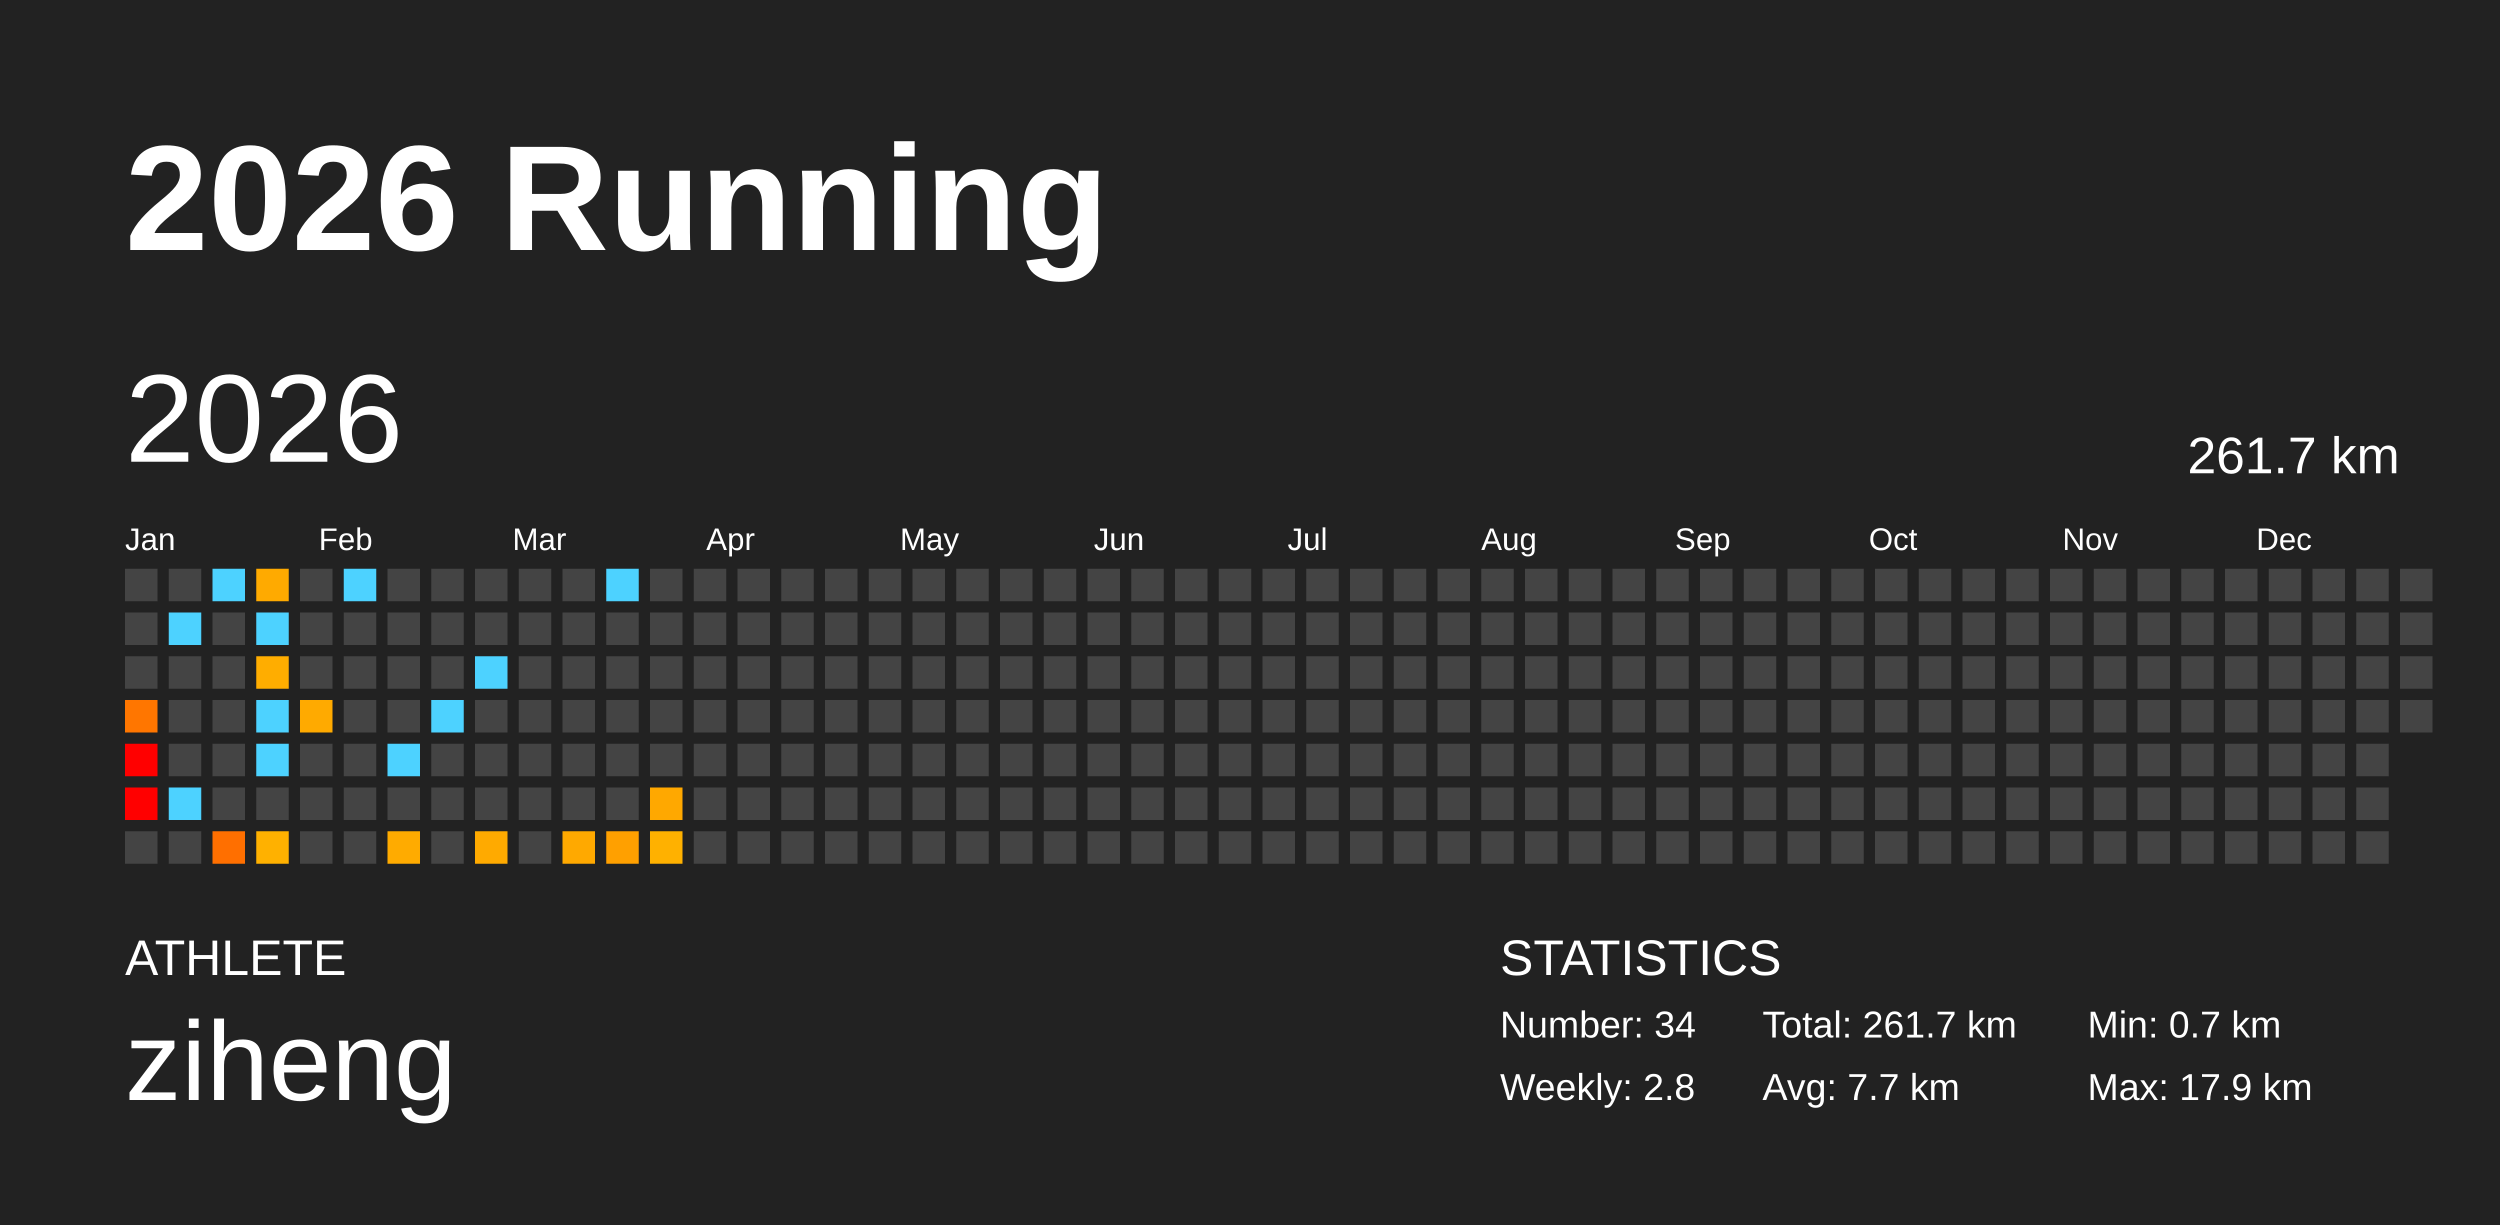
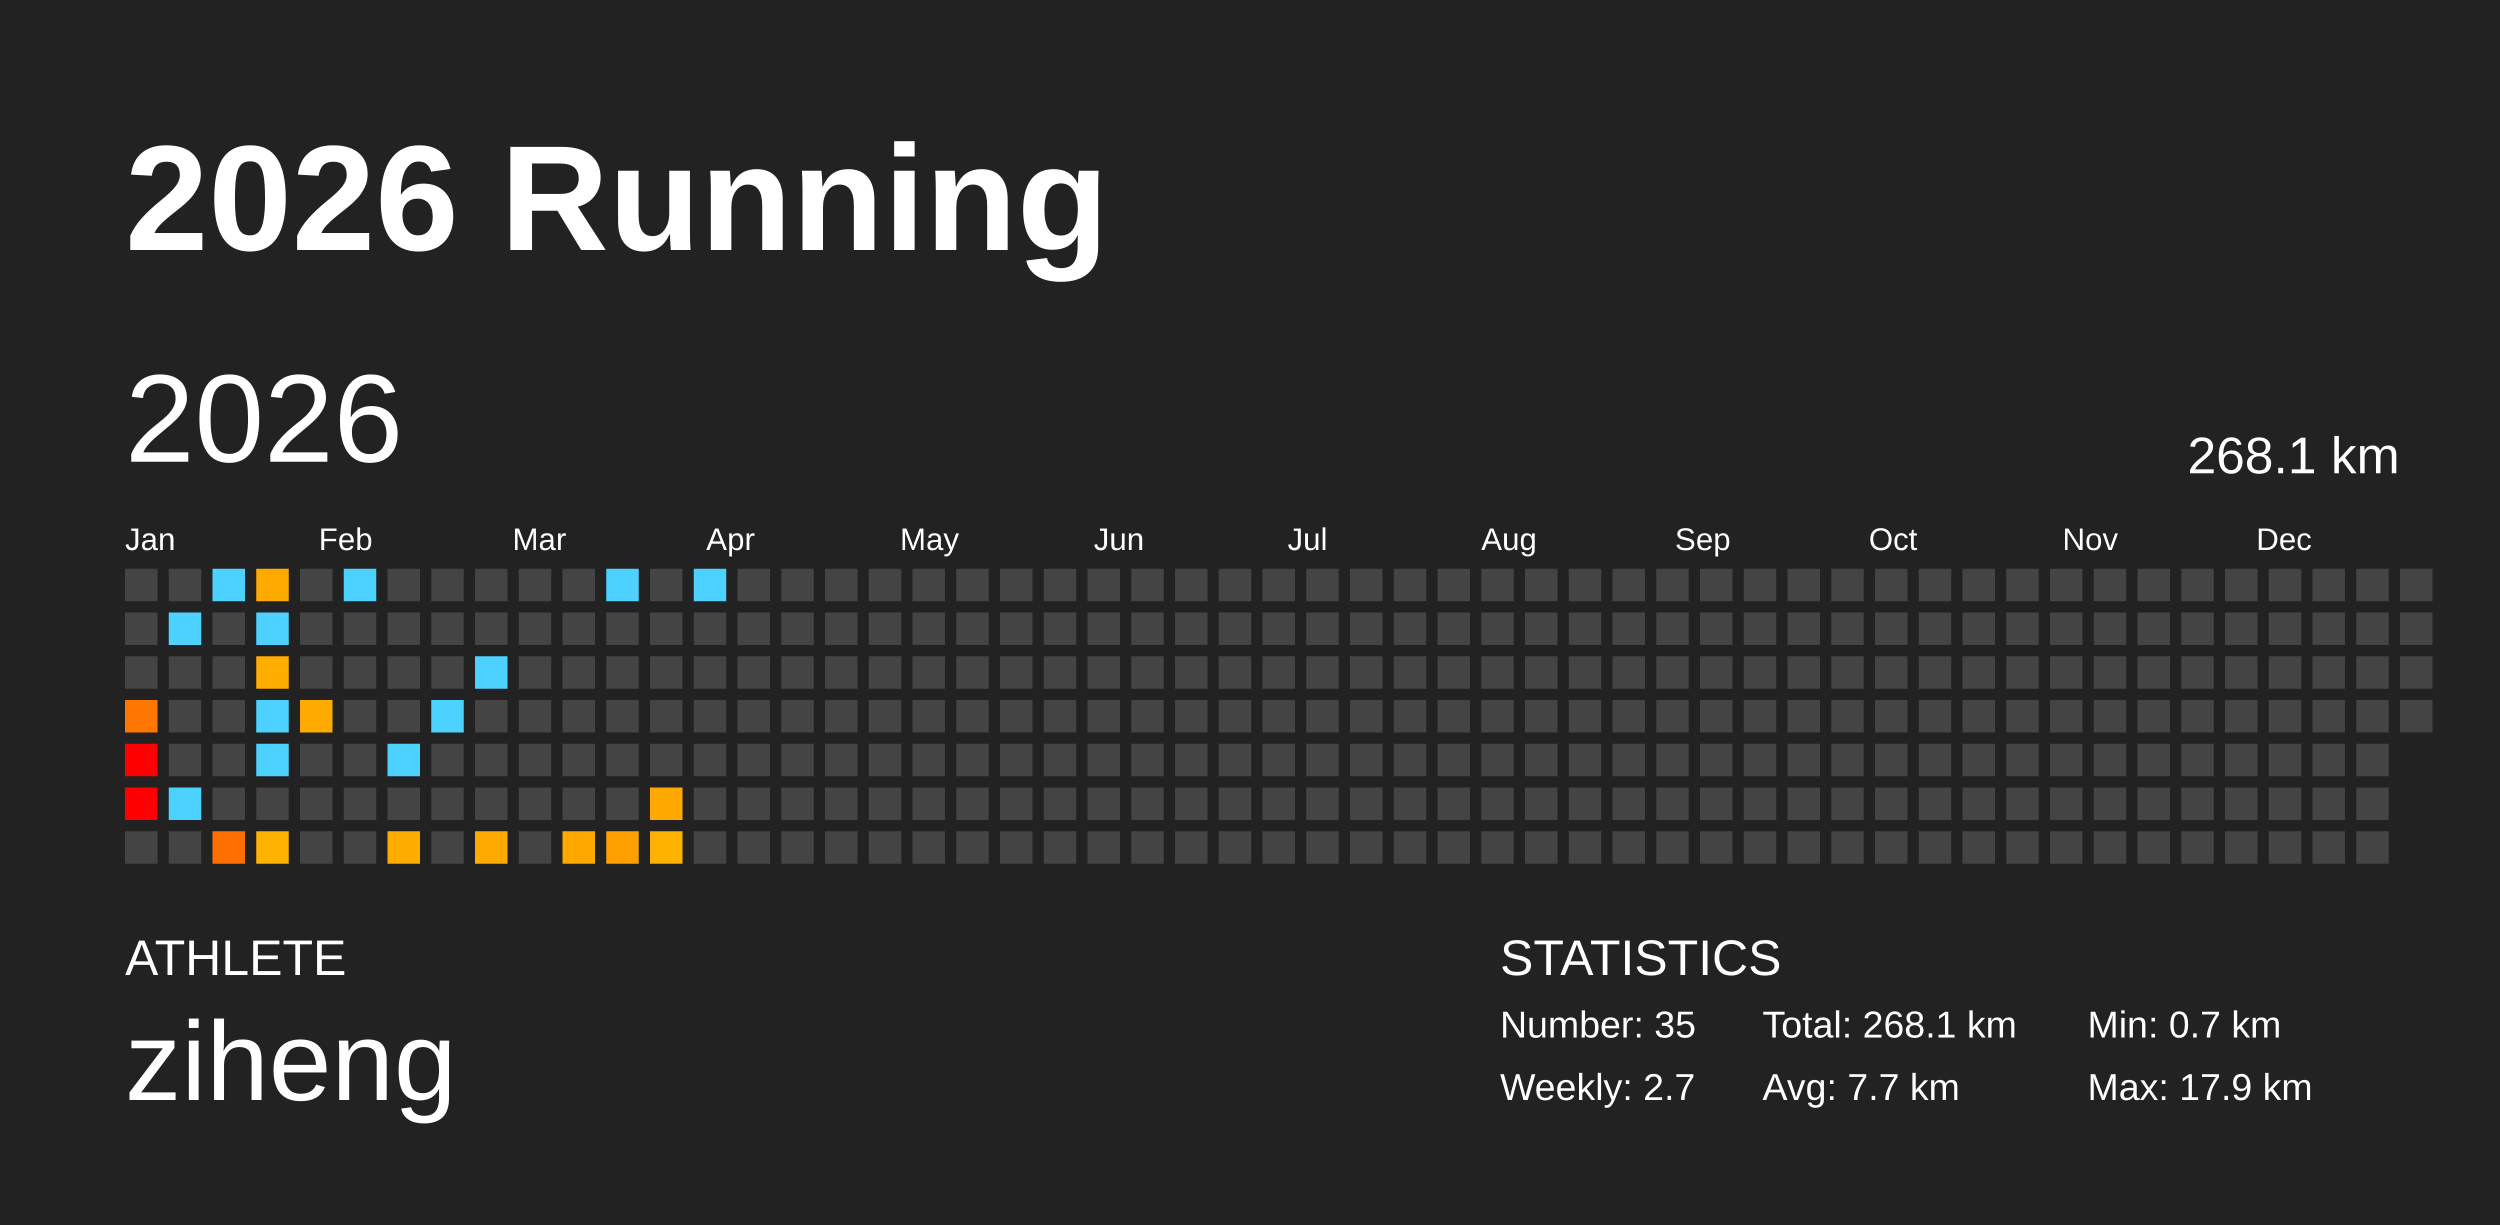
<svg xmlns="http://www.w3.org/2000/svg" baseProfile="full" height="98mm" version="1.1" viewBox="0,0,200,98" width="200mm">
  <defs />
  <rect fill="#222222" height="98" width="200" x="0" y="0" />
  <text fill="#FFFFFF" style="font-size:12px; font-family:Arial; font-weight:bold;" x="10" y="20">2026 Running</text>
  <text fill="#FFFFFF" style="font-size:4px; font-family:Arial" x="10" y="78">ATHLETE</text>
  <text fill="#FFFFFF" style="font-size:9px; font-family:Arial" x="10" y="88">ziheng</text>
  <text fill="#FFFFFF" style="font-size:4px; font-family:Arial" x="120" y="78">STATISTICS</text>
-   <text fill="#FFFFFF" style="font-size:3px; font-family:Arial" x="120" y="83">Number: 34</text>
-   <text fill="#FFFFFF" style="font-size:3px; font-family:Arial" x="120" y="88">Weekly: 2.8</text>
-   <text fill="#FFFFFF" style="font-size:3px; font-family:Arial" x="141" y="83">Total: 261.7 km</text>
+   <text fill="#FFFFFF" style="font-size:3px; font-family:Arial" x="120" y="83">Number: 35</text>
+   <text fill="#FFFFFF" style="font-size:3px; font-family:Arial" x="120" y="88">Weekly: 2.7</text>
+   <text fill="#FFFFFF" style="font-size:3px; font-family:Arial" x="141" y="83">Total: 268.1 km</text>
  <text fill="#FFFFFF" style="font-size:3px; font-family:Arial" x="141" y="88">Avg: 7.7 km</text>
  <text fill="#FFFFFF" style="font-size:3px; font-family:Arial" x="167" y="83">Min: 0.7 km</text>
  <text fill="#FFFFFF" style="font-size:3px; font-family:Arial" x="167" y="88">Max: 17.9 km</text>
  <text dominant-baseline="hanging" fill="#FFFFFF" style="font-size:10.0px; font-family:Arial;" x="10" y="30">2026</text>
-   <text dominant-baseline="hanging" fill="#FFFFFF" style="font-size:4.125px; font-family:Arial;" x="175" y="35">261.7 km</text>
+   <text dominant-baseline="hanging" fill="#FFFFFF" style="font-size:4.125px; font-family:Arial;" x="175" y="35">268.1 km</text>
  <text fill="#FFFFFF" style="font-size:2.5px; font-family:Arial" x="10.0" y="44">Jan</text>
  <text fill="#FFFFFF" style="font-size:2.5px; font-family:Arial" x="25.5" y="44">Feb</text>
  <text fill="#FFFFFF" style="font-size:2.5px; font-family:Arial" x="41.0" y="44">Mar</text>
  <text fill="#FFFFFF" style="font-size:2.5px; font-family:Arial" x="56.5" y="44">Apr</text>
  <text fill="#FFFFFF" style="font-size:2.5px; font-family:Arial" x="72.0" y="44">May</text>
  <text fill="#FFFFFF" style="font-size:2.5px; font-family:Arial" x="87.5" y="44">Jun</text>
  <text fill="#FFFFFF" style="font-size:2.5px; font-family:Arial" x="103.0" y="44">Jul</text>
  <text fill="#FFFFFF" style="font-size:2.5px; font-family:Arial" x="118.5" y="44">Aug</text>
  <text fill="#FFFFFF" style="font-size:2.5px; font-family:Arial" x="134.0" y="44">Sep</text>
  <text fill="#FFFFFF" style="font-size:2.5px; font-family:Arial" x="149.5" y="44">Oct</text>
  <text fill="#FFFFFF" style="font-size:2.5px; font-family:Arial" x="165.0" y="44">Nov</text>
  <text fill="#FFFFFF" style="font-size:2.5px; font-family:Arial" x="180.5" y="44">Dec</text>
  <rect fill="#444444" height="2.6" width="2.6" x="10.0" y="45.5" />
  <rect fill="#444444" height="2.6" width="2.6" x="10.0" y="49.0" />
  <rect fill="#444444" height="2.6" width="2.6" x="10.0" y="52.5" />
  <rect fill="#ff7600" height="2.6" width="2.6" x="10.0" y="56.0" />
  <rect fill="red" height="2.6" width="2.6" x="10.0" y="59.5" />
  <rect fill="red" height="2.6" width="2.6" x="10.0" y="63.0" />
  <rect fill="#444444" height="2.6" width="2.6" x="10.0" y="66.5" />
  <rect fill="#444444" height="2.6" width="2.6" x="13.5" y="45.5" />
  <rect fill="#4dd2ff" height="2.6" width="2.6" x="13.5" y="49.0" />
  <rect fill="#444444" height="2.6" width="2.6" x="13.5" y="52.5" />
  <rect fill="#444444" height="2.6" width="2.6" x="13.5" y="56.0" />
  <rect fill="#444444" height="2.6" width="2.6" x="13.5" y="59.5" />
  <rect fill="#4dd2ff" height="2.6" width="2.6" x="13.5" y="63.0" />
  <rect fill="#444444" height="2.6" width="2.6" x="13.5" y="66.5" />
  <rect fill="#4dd2ff" height="2.6" width="2.6" x="17.0" y="45.5" />
  <rect fill="#444444" height="2.6" width="2.6" x="17.0" y="49.0" />
  <rect fill="#444444" height="2.6" width="2.6" x="17.0" y="52.5" />
  <rect fill="#444444" height="2.6" width="2.6" x="17.0" y="56.0" />
  <rect fill="#444444" height="2.6" width="2.6" x="17.0" y="59.5" />
  <rect fill="#444444" height="2.6" width="2.6" x="17.0" y="63.0" />
  <rect fill="#ff6f00" height="2.6" width="2.6" x="17.0" y="66.5" />
  <rect fill="#ffaa00" height="2.6" width="2.6" x="20.5" y="45.5" />
  <rect fill="#4dd2ff" height="2.6" width="2.6" x="20.5" y="49.0" />
  <rect fill="#ffad00" height="2.6" width="2.6" x="20.5" y="52.5" />
  <rect fill="#4dd2ff" height="2.6" width="2.6" x="20.5" y="56.0" />
  <rect fill="#4dd2ff" height="2.6" width="2.6" x="20.5" y="59.5" />
  <rect fill="#444444" height="2.6" width="2.6" x="20.5" y="63.0" />
  <rect fill="#ffb100" height="2.6" width="2.6" x="20.5" y="66.5" />
  <rect fill="#444444" height="2.6" width="2.6" x="24.0" y="45.5" />
  <rect fill="#444444" height="2.6" width="2.6" x="24.0" y="49.0" />
  <rect fill="#444444" height="2.6" width="2.6" x="24.0" y="52.5" />
  <rect fill="#ffaa00" height="2.6" width="2.6" x="24.0" y="56.0" />
  <rect fill="#444444" height="2.6" width="2.6" x="24.0" y="59.5" />
  <rect fill="#444444" height="2.6" width="2.6" x="24.0" y="63.0" />
  <rect fill="#444444" height="2.6" width="2.6" x="24.0" y="66.5" />
  <rect fill="#4dd2ff" height="2.6" width="2.6" x="27.5" y="45.5" />
  <rect fill="#444444" height="2.6" width="2.6" x="27.5" y="49.0" />
  <rect fill="#444444" height="2.6" width="2.6" x="27.5" y="52.5" />
  <rect fill="#444444" height="2.6" width="2.6" x="27.5" y="56.0" />
  <rect fill="#444444" height="2.6" width="2.6" x="27.5" y="59.5" />
  <rect fill="#444444" height="2.6" width="2.6" x="27.5" y="63.0" />
  <rect fill="#444444" height="2.6" width="2.6" x="27.5" y="66.5" />
  <rect fill="#444444" height="2.6" width="2.6" x="31.0" y="45.5" />
  <rect fill="#444444" height="2.6" width="2.6" x="31.0" y="49.0" />
  <rect fill="#444444" height="2.6" width="2.6" x="31.0" y="52.5" />
  <rect fill="#444444" height="2.6" width="2.6" x="31.0" y="56.0" />
  <rect fill="#4dd2ff" height="2.6" width="2.6" x="31.0" y="59.5" />
  <rect fill="#444444" height="2.6" width="2.6" x="31.0" y="63.0" />
  <rect fill="#ffab00" height="2.6" width="2.6" x="31.0" y="66.5" />
  <rect fill="#444444" height="2.6" width="2.6" x="34.5" y="45.5" />
  <rect fill="#444444" height="2.6" width="2.6" x="34.5" y="49.0" />
  <rect fill="#444444" height="2.6" width="2.6" x="34.5" y="52.5" />
  <rect fill="#4dd2ff" height="2.6" width="2.6" x="34.5" y="56.0" />
  <rect fill="#444444" height="2.6" width="2.6" x="34.5" y="59.5" />
  <rect fill="#444444" height="2.6" width="2.6" x="34.5" y="63.0" />
  <rect fill="#444444" height="2.6" width="2.6" x="34.5" y="66.5" />
  <rect fill="#444444" height="2.6" width="2.6" x="38.0" y="45.5" />
  <rect fill="#444444" height="2.6" width="2.6" x="38.0" y="49.0" />
  <rect fill="#4dd2ff" height="2.6" width="2.6" x="38.0" y="52.5" />
  <rect fill="#444444" height="2.6" width="2.6" x="38.0" y="56.0" />
  <rect fill="#444444" height="2.6" width="2.6" x="38.0" y="59.5" />
  <rect fill="#444444" height="2.6" width="2.6" x="38.0" y="63.0" />
  <rect fill="#ffaa00" height="2.6" width="2.6" x="38.0" y="66.5" />
  <rect fill="#444444" height="2.6" width="2.6" x="41.5" y="45.5" />
  <rect fill="#444444" height="2.6" width="2.6" x="41.5" y="49.0" />
  <rect fill="#444444" height="2.6" width="2.6" x="41.5" y="52.5" />
  <rect fill="#444444" height="2.6" width="2.6" x="41.5" y="56.0" />
  <rect fill="#444444" height="2.6" width="2.6" x="41.5" y="59.5" />
  <rect fill="#444444" height="2.6" width="2.6" x="41.5" y="63.0" />
  <rect fill="#444444" height="2.6" width="2.6" x="41.5" y="66.5" />
  <rect fill="#444444" height="2.6" width="2.6" x="45.0" y="45.5" />
  <rect fill="#444444" height="2.6" width="2.6" x="45.0" y="49.0" />
  <rect fill="#444444" height="2.6" width="2.6" x="45.0" y="52.5" />
  <rect fill="#444444" height="2.6" width="2.6" x="45.0" y="56.0" />
  <rect fill="#444444" height="2.6" width="2.6" x="45.0" y="59.5" />
  <rect fill="#444444" height="2.6" width="2.6" x="45.0" y="63.0" />
  <rect fill="#ffa900" height="2.6" width="2.6" x="45.0" y="66.5" />
  <rect fill="#4dd2ff" height="2.6" width="2.6" x="48.5" y="45.5" />
  <rect fill="#444444" height="2.6" width="2.6" x="48.5" y="49.0" />
  <rect fill="#444444" height="2.6" width="2.6" x="48.5" y="52.5" />
  <rect fill="#444444" height="2.6" width="2.6" x="48.5" y="56.0" />
  <rect fill="#444444" height="2.6" width="2.6" x="48.5" y="59.5" />
  <rect fill="#444444" height="2.6" width="2.6" x="48.5" y="63.0" />
  <rect fill="#ffa000" height="2.6" width="2.6" x="48.5" y="66.5" />
  <rect fill="#444444" height="2.6" width="2.6" x="52.0" y="45.5" />
  <rect fill="#444444" height="2.6" width="2.6" x="52.0" y="49.0" />
  <rect fill="#444444" height="2.6" width="2.6" x="52.0" y="52.5" />
  <rect fill="#444444" height="2.6" width="2.6" x="52.0" y="56.0" />
  <rect fill="#444444" height="2.6" width="2.6" x="52.0" y="59.5" />
  <rect fill="#ffa800" height="2.6" width="2.6" x="52.0" y="63.0" />
  <rect fill="#ffb100" height="2.6" width="2.6" x="52.0" y="66.5" />
-   <rect fill="#444444" height="2.6" width="2.6" x="55.5" y="45.5" />
+   <rect fill="#4dd2ff" height="2.6" width="2.6" x="55.5" y="45.5" />
  <rect fill="#444444" height="2.6" width="2.6" x="55.5" y="49.0" />
  <rect fill="#444444" height="2.6" width="2.6" x="55.5" y="52.5" />
  <rect fill="#444444" height="2.6" width="2.6" x="55.5" y="56.0" />
  <rect fill="#444444" height="2.6" width="2.6" x="55.5" y="59.5" />
  <rect fill="#444444" height="2.6" width="2.6" x="55.5" y="63.0" />
  <rect fill="#444444" height="2.6" width="2.6" x="55.5" y="66.5" />
  <rect fill="#444444" height="2.6" width="2.6" x="59.0" y="45.5" />
  <rect fill="#444444" height="2.6" width="2.6" x="59.0" y="49.0" />
  <rect fill="#444444" height="2.6" width="2.6" x="59.0" y="52.5" />
  <rect fill="#444444" height="2.6" width="2.6" x="59.0" y="56.0" />
  <rect fill="#444444" height="2.6" width="2.6" x="59.0" y="59.5" />
  <rect fill="#444444" height="2.6" width="2.6" x="59.0" y="63.0" />
  <rect fill="#444444" height="2.6" width="2.6" x="59.0" y="66.5" />
  <rect fill="#444444" height="2.6" width="2.6" x="62.5" y="45.5" />
  <rect fill="#444444" height="2.6" width="2.6" x="62.5" y="49.0" />
  <rect fill="#444444" height="2.6" width="2.6" x="62.5" y="52.5" />
  <rect fill="#444444" height="2.6" width="2.6" x="62.5" y="56.0" />
  <rect fill="#444444" height="2.6" width="2.6" x="62.5" y="59.5" />
  <rect fill="#444444" height="2.6" width="2.6" x="62.5" y="63.0" />
  <rect fill="#444444" height="2.6" width="2.6" x="62.5" y="66.5" />
  <rect fill="#444444" height="2.6" width="2.6" x="66.0" y="45.5" />
  <rect fill="#444444" height="2.6" width="2.6" x="66.0" y="49.0" />
  <rect fill="#444444" height="2.6" width="2.6" x="66.0" y="52.5" />
  <rect fill="#444444" height="2.6" width="2.6" x="66.0" y="56.0" />
  <rect fill="#444444" height="2.6" width="2.6" x="66.0" y="59.5" />
  <rect fill="#444444" height="2.6" width="2.6" x="66.0" y="63.0" />
  <rect fill="#444444" height="2.6" width="2.6" x="66.0" y="66.5" />
  <rect fill="#444444" height="2.6" width="2.6" x="69.5" y="45.5" />
  <rect fill="#444444" height="2.6" width="2.6" x="69.5" y="49.0" />
  <rect fill="#444444" height="2.6" width="2.6" x="69.5" y="52.5" />
  <rect fill="#444444" height="2.6" width="2.6" x="69.5" y="56.0" />
  <rect fill="#444444" height="2.6" width="2.6" x="69.5" y="59.5" />
  <rect fill="#444444" height="2.6" width="2.6" x="69.5" y="63.0" />
  <rect fill="#444444" height="2.6" width="2.6" x="69.5" y="66.5" />
  <rect fill="#444444" height="2.6" width="2.6" x="73.0" y="45.5" />
  <rect fill="#444444" height="2.6" width="2.6" x="73.0" y="49.0" />
  <rect fill="#444444" height="2.6" width="2.6" x="73.0" y="52.5" />
  <rect fill="#444444" height="2.6" width="2.6" x="73.0" y="56.0" />
  <rect fill="#444444" height="2.6" width="2.6" x="73.0" y="59.5" />
  <rect fill="#444444" height="2.6" width="2.6" x="73.0" y="63.0" />
  <rect fill="#444444" height="2.6" width="2.6" x="73.0" y="66.5" />
  <rect fill="#444444" height="2.6" width="2.6" x="76.5" y="45.5" />
  <rect fill="#444444" height="2.6" width="2.6" x="76.5" y="49.0" />
  <rect fill="#444444" height="2.6" width="2.6" x="76.5" y="52.5" />
  <rect fill="#444444" height="2.6" width="2.6" x="76.5" y="56.0" />
  <rect fill="#444444" height="2.6" width="2.6" x="76.5" y="59.5" />
  <rect fill="#444444" height="2.6" width="2.6" x="76.5" y="63.0" />
  <rect fill="#444444" height="2.6" width="2.6" x="76.5" y="66.5" />
  <rect fill="#444444" height="2.6" width="2.6" x="80.0" y="45.5" />
  <rect fill="#444444" height="2.6" width="2.6" x="80.0" y="49.0" />
  <rect fill="#444444" height="2.6" width="2.6" x="80.0" y="52.5" />
  <rect fill="#444444" height="2.6" width="2.6" x="80.0" y="56.0" />
  <rect fill="#444444" height="2.6" width="2.6" x="80.0" y="59.5" />
  <rect fill="#444444" height="2.6" width="2.6" x="80.0" y="63.0" />
  <rect fill="#444444" height="2.6" width="2.6" x="80.0" y="66.5" />
  <rect fill="#444444" height="2.6" width="2.6" x="83.5" y="45.5" />
  <rect fill="#444444" height="2.6" width="2.6" x="83.5" y="49.0" />
  <rect fill="#444444" height="2.6" width="2.6" x="83.5" y="52.5" />
  <rect fill="#444444" height="2.6" width="2.6" x="83.5" y="56.0" />
  <rect fill="#444444" height="2.6" width="2.6" x="83.5" y="59.5" />
  <rect fill="#444444" height="2.6" width="2.6" x="83.5" y="63.0" />
  <rect fill="#444444" height="2.6" width="2.6" x="83.5" y="66.5" />
  <rect fill="#444444" height="2.6" width="2.6" x="87.0" y="45.5" />
  <rect fill="#444444" height="2.6" width="2.6" x="87.0" y="49.0" />
  <rect fill="#444444" height="2.6" width="2.6" x="87.0" y="52.5" />
  <rect fill="#444444" height="2.6" width="2.6" x="87.0" y="56.0" />
  <rect fill="#444444" height="2.6" width="2.6" x="87.0" y="59.5" />
  <rect fill="#444444" height="2.6" width="2.6" x="87.0" y="63.0" />
  <rect fill="#444444" height="2.6" width="2.6" x="87.0" y="66.5" />
  <rect fill="#444444" height="2.6" width="2.6" x="90.5" y="45.5" />
  <rect fill="#444444" height="2.6" width="2.6" x="90.5" y="49.0" />
  <rect fill="#444444" height="2.6" width="2.6" x="90.5" y="52.5" />
  <rect fill="#444444" height="2.6" width="2.6" x="90.5" y="56.0" />
  <rect fill="#444444" height="2.6" width="2.6" x="90.5" y="59.5" />
  <rect fill="#444444" height="2.6" width="2.6" x="90.5" y="63.0" />
  <rect fill="#444444" height="2.6" width="2.6" x="90.5" y="66.5" />
  <rect fill="#444444" height="2.6" width="2.6" x="94.0" y="45.5" />
  <rect fill="#444444" height="2.6" width="2.6" x="94.0" y="49.0" />
  <rect fill="#444444" height="2.6" width="2.6" x="94.0" y="52.5" />
  <rect fill="#444444" height="2.6" width="2.6" x="94.0" y="56.0" />
  <rect fill="#444444" height="2.6" width="2.6" x="94.0" y="59.5" />
  <rect fill="#444444" height="2.6" width="2.6" x="94.0" y="63.0" />
  <rect fill="#444444" height="2.6" width="2.6" x="94.0" y="66.5" />
  <rect fill="#444444" height="2.6" width="2.6" x="97.5" y="45.5" />
  <rect fill="#444444" height="2.6" width="2.6" x="97.5" y="49.0" />
  <rect fill="#444444" height="2.6" width="2.6" x="97.5" y="52.5" />
  <rect fill="#444444" height="2.6" width="2.6" x="97.5" y="56.0" />
  <rect fill="#444444" height="2.6" width="2.6" x="97.5" y="59.5" />
  <rect fill="#444444" height="2.6" width="2.6" x="97.5" y="63.0" />
  <rect fill="#444444" height="2.6" width="2.6" x="97.5" y="66.5" />
  <rect fill="#444444" height="2.6" width="2.6" x="101.0" y="45.5" />
  <rect fill="#444444" height="2.6" width="2.6" x="101.0" y="49.0" />
  <rect fill="#444444" height="2.6" width="2.6" x="101.0" y="52.5" />
  <rect fill="#444444" height="2.6" width="2.6" x="101.0" y="56.0" />
  <rect fill="#444444" height="2.6" width="2.6" x="101.0" y="59.5" />
  <rect fill="#444444" height="2.6" width="2.6" x="101.0" y="63.0" />
  <rect fill="#444444" height="2.6" width="2.6" x="101.0" y="66.5" />
  <rect fill="#444444" height="2.6" width="2.6" x="104.5" y="45.5" />
  <rect fill="#444444" height="2.6" width="2.6" x="104.5" y="49.0" />
  <rect fill="#444444" height="2.6" width="2.6" x="104.5" y="52.5" />
  <rect fill="#444444" height="2.6" width="2.6" x="104.5" y="56.0" />
  <rect fill="#444444" height="2.6" width="2.6" x="104.5" y="59.5" />
  <rect fill="#444444" height="2.6" width="2.6" x="104.5" y="63.0" />
  <rect fill="#444444" height="2.6" width="2.6" x="104.5" y="66.5" />
  <rect fill="#444444" height="2.6" width="2.6" x="108.0" y="45.5" />
  <rect fill="#444444" height="2.6" width="2.6" x="108.0" y="49.0" />
  <rect fill="#444444" height="2.6" width="2.6" x="108.0" y="52.5" />
  <rect fill="#444444" height="2.6" width="2.6" x="108.0" y="56.0" />
  <rect fill="#444444" height="2.6" width="2.6" x="108.0" y="59.5" />
  <rect fill="#444444" height="2.6" width="2.6" x="108.0" y="63.0" />
  <rect fill="#444444" height="2.6" width="2.6" x="108.0" y="66.5" />
  <rect fill="#444444" height="2.6" width="2.6" x="111.5" y="45.5" />
  <rect fill="#444444" height="2.6" width="2.6" x="111.5" y="49.0" />
  <rect fill="#444444" height="2.6" width="2.6" x="111.5" y="52.5" />
  <rect fill="#444444" height="2.6" width="2.6" x="111.5" y="56.0" />
  <rect fill="#444444" height="2.6" width="2.6" x="111.5" y="59.5" />
  <rect fill="#444444" height="2.6" width="2.6" x="111.5" y="63.0" />
  <rect fill="#444444" height="2.6" width="2.6" x="111.5" y="66.5" />
  <rect fill="#444444" height="2.6" width="2.6" x="115.0" y="45.5" />
  <rect fill="#444444" height="2.6" width="2.6" x="115.0" y="49.0" />
  <rect fill="#444444" height="2.6" width="2.6" x="115.0" y="52.5" />
  <rect fill="#444444" height="2.6" width="2.6" x="115.0" y="56.0" />
  <rect fill="#444444" height="2.6" width="2.6" x="115.0" y="59.5" />
  <rect fill="#444444" height="2.6" width="2.6" x="115.0" y="63.0" />
  <rect fill="#444444" height="2.6" width="2.6" x="115.0" y="66.5" />
  <rect fill="#444444" height="2.6" width="2.6" x="118.5" y="45.5" />
  <rect fill="#444444" height="2.6" width="2.6" x="118.5" y="49.0" />
  <rect fill="#444444" height="2.6" width="2.6" x="118.5" y="52.5" />
  <rect fill="#444444" height="2.6" width="2.6" x="118.5" y="56.0" />
  <rect fill="#444444" height="2.6" width="2.6" x="118.5" y="59.5" />
  <rect fill="#444444" height="2.6" width="2.6" x="118.5" y="63.0" />
  <rect fill="#444444" height="2.6" width="2.6" x="118.5" y="66.5" />
  <rect fill="#444444" height="2.6" width="2.6" x="122.0" y="45.5" />
  <rect fill="#444444" height="2.6" width="2.6" x="122.0" y="49.0" />
  <rect fill="#444444" height="2.6" width="2.6" x="122.0" y="52.5" />
  <rect fill="#444444" height="2.6" width="2.6" x="122.0" y="56.0" />
  <rect fill="#444444" height="2.6" width="2.6" x="122.0" y="59.5" />
  <rect fill="#444444" height="2.6" width="2.6" x="122.0" y="63.0" />
  <rect fill="#444444" height="2.6" width="2.6" x="122.0" y="66.5" />
  <rect fill="#444444" height="2.6" width="2.6" x="125.5" y="45.5" />
  <rect fill="#444444" height="2.6" width="2.6" x="125.5" y="49.0" />
  <rect fill="#444444" height="2.6" width="2.6" x="125.5" y="52.5" />
  <rect fill="#444444" height="2.6" width="2.6" x="125.5" y="56.0" />
  <rect fill="#444444" height="2.6" width="2.6" x="125.5" y="59.5" />
  <rect fill="#444444" height="2.6" width="2.6" x="125.5" y="63.0" />
  <rect fill="#444444" height="2.6" width="2.6" x="125.5" y="66.5" />
  <rect fill="#444444" height="2.6" width="2.6" x="129.0" y="45.5" />
  <rect fill="#444444" height="2.6" width="2.6" x="129.0" y="49.0" />
  <rect fill="#444444" height="2.6" width="2.6" x="129.0" y="52.5" />
  <rect fill="#444444" height="2.6" width="2.6" x="129.0" y="56.0" />
  <rect fill="#444444" height="2.6" width="2.6" x="129.0" y="59.5" />
  <rect fill="#444444" height="2.6" width="2.6" x="129.0" y="63.0" />
  <rect fill="#444444" height="2.6" width="2.6" x="129.0" y="66.5" />
  <rect fill="#444444" height="2.6" width="2.6" x="132.5" y="45.5" />
  <rect fill="#444444" height="2.6" width="2.6" x="132.5" y="49.0" />
  <rect fill="#444444" height="2.6" width="2.6" x="132.5" y="52.5" />
  <rect fill="#444444" height="2.6" width="2.6" x="132.5" y="56.0" />
  <rect fill="#444444" height="2.6" width="2.6" x="132.5" y="59.5" />
  <rect fill="#444444" height="2.6" width="2.6" x="132.5" y="63.0" />
  <rect fill="#444444" height="2.6" width="2.6" x="132.5" y="66.5" />
  <rect fill="#444444" height="2.6" width="2.6" x="136.0" y="45.5" />
  <rect fill="#444444" height="2.6" width="2.6" x="136.0" y="49.0" />
  <rect fill="#444444" height="2.6" width="2.6" x="136.0" y="52.5" />
  <rect fill="#444444" height="2.6" width="2.6" x="136.0" y="56.0" />
  <rect fill="#444444" height="2.6" width="2.6" x="136.0" y="59.5" />
  <rect fill="#444444" height="2.6" width="2.6" x="136.0" y="63.0" />
  <rect fill="#444444" height="2.6" width="2.6" x="136.0" y="66.5" />
  <rect fill="#444444" height="2.6" width="2.6" x="139.5" y="45.5" />
  <rect fill="#444444" height="2.6" width="2.6" x="139.5" y="49.0" />
  <rect fill="#444444" height="2.6" width="2.6" x="139.5" y="52.5" />
  <rect fill="#444444" height="2.6" width="2.6" x="139.5" y="56.0" />
  <rect fill="#444444" height="2.6" width="2.6" x="139.5" y="59.5" />
  <rect fill="#444444" height="2.6" width="2.6" x="139.5" y="63.0" />
  <rect fill="#444444" height="2.6" width="2.6" x="139.5" y="66.5" />
  <rect fill="#444444" height="2.6" width="2.6" x="143.0" y="45.5" />
  <rect fill="#444444" height="2.6" width="2.6" x="143.0" y="49.0" />
  <rect fill="#444444" height="2.6" width="2.6" x="143.0" y="52.5" />
  <rect fill="#444444" height="2.6" width="2.6" x="143.0" y="56.0" />
  <rect fill="#444444" height="2.6" width="2.6" x="143.0" y="59.5" />
  <rect fill="#444444" height="2.6" width="2.6" x="143.0" y="63.0" />
  <rect fill="#444444" height="2.6" width="2.6" x="143.0" y="66.5" />
  <rect fill="#444444" height="2.6" width="2.6" x="146.5" y="45.5" />
  <rect fill="#444444" height="2.6" width="2.6" x="146.5" y="49.0" />
  <rect fill="#444444" height="2.6" width="2.6" x="146.5" y="52.5" />
  <rect fill="#444444" height="2.6" width="2.6" x="146.5" y="56.0" />
  <rect fill="#444444" height="2.6" width="2.6" x="146.5" y="59.5" />
  <rect fill="#444444" height="2.6" width="2.6" x="146.5" y="63.0" />
  <rect fill="#444444" height="2.6" width="2.6" x="146.5" y="66.5" />
  <rect fill="#444444" height="2.6" width="2.6" x="150.0" y="45.5" />
  <rect fill="#444444" height="2.6" width="2.6" x="150.0" y="49.0" />
  <rect fill="#444444" height="2.6" width="2.6" x="150.0" y="52.5" />
  <rect fill="#444444" height="2.6" width="2.6" x="150.0" y="56.0" />
  <rect fill="#444444" height="2.6" width="2.6" x="150.0" y="59.5" />
  <rect fill="#444444" height="2.6" width="2.6" x="150.0" y="63.0" />
  <rect fill="#444444" height="2.6" width="2.6" x="150.0" y="66.5" />
  <rect fill="#444444" height="2.6" width="2.6" x="153.5" y="45.5" />
  <rect fill="#444444" height="2.6" width="2.6" x="153.5" y="49.0" />
  <rect fill="#444444" height="2.6" width="2.6" x="153.5" y="52.5" />
  <rect fill="#444444" height="2.6" width="2.6" x="153.5" y="56.0" />
  <rect fill="#444444" height="2.6" width="2.6" x="153.5" y="59.5" />
  <rect fill="#444444" height="2.6" width="2.6" x="153.5" y="63.0" />
  <rect fill="#444444" height="2.6" width="2.6" x="153.5" y="66.5" />
  <rect fill="#444444" height="2.6" width="2.6" x="157.0" y="45.5" />
  <rect fill="#444444" height="2.6" width="2.6" x="157.0" y="49.0" />
  <rect fill="#444444" height="2.6" width="2.6" x="157.0" y="52.5" />
  <rect fill="#444444" height="2.6" width="2.6" x="157.0" y="56.0" />
  <rect fill="#444444" height="2.6" width="2.6" x="157.0" y="59.5" />
  <rect fill="#444444" height="2.6" width="2.6" x="157.0" y="63.0" />
  <rect fill="#444444" height="2.6" width="2.6" x="157.0" y="66.5" />
  <rect fill="#444444" height="2.6" width="2.6" x="160.5" y="45.5" />
  <rect fill="#444444" height="2.6" width="2.6" x="160.5" y="49.0" />
  <rect fill="#444444" height="2.6" width="2.6" x="160.5" y="52.5" />
  <rect fill="#444444" height="2.6" width="2.6" x="160.5" y="56.0" />
  <rect fill="#444444" height="2.6" width="2.6" x="160.5" y="59.5" />
  <rect fill="#444444" height="2.6" width="2.6" x="160.5" y="63.0" />
  <rect fill="#444444" height="2.6" width="2.6" x="160.5" y="66.5" />
  <rect fill="#444444" height="2.6" width="2.6" x="164.0" y="45.5" />
  <rect fill="#444444" height="2.6" width="2.6" x="164.0" y="49.0" />
  <rect fill="#444444" height="2.6" width="2.6" x="164.0" y="52.5" />
  <rect fill="#444444" height="2.6" width="2.6" x="164.0" y="56.0" />
  <rect fill="#444444" height="2.6" width="2.6" x="164.0" y="59.5" />
  <rect fill="#444444" height="2.6" width="2.6" x="164.0" y="63.0" />
  <rect fill="#444444" height="2.6" width="2.6" x="164.0" y="66.5" />
  <rect fill="#444444" height="2.6" width="2.6" x="167.5" y="45.5" />
  <rect fill="#444444" height="2.6" width="2.6" x="167.5" y="49.0" />
  <rect fill="#444444" height="2.6" width="2.6" x="167.5" y="52.5" />
  <rect fill="#444444" height="2.6" width="2.6" x="167.5" y="56.0" />
  <rect fill="#444444" height="2.6" width="2.6" x="167.5" y="59.5" />
  <rect fill="#444444" height="2.6" width="2.6" x="167.5" y="63.0" />
  <rect fill="#444444" height="2.6" width="2.6" x="167.5" y="66.5" />
  <rect fill="#444444" height="2.6" width="2.6" x="171.0" y="45.5" />
  <rect fill="#444444" height="2.6" width="2.6" x="171.0" y="49.0" />
  <rect fill="#444444" height="2.6" width="2.6" x="171.0" y="52.5" />
  <rect fill="#444444" height="2.6" width="2.6" x="171.0" y="56.0" />
  <rect fill="#444444" height="2.6" width="2.6" x="171.0" y="59.5" />
  <rect fill="#444444" height="2.6" width="2.6" x="171.0" y="63.0" />
  <rect fill="#444444" height="2.6" width="2.6" x="171.0" y="66.5" />
  <rect fill="#444444" height="2.6" width="2.6" x="174.5" y="45.5" />
  <rect fill="#444444" height="2.6" width="2.6" x="174.5" y="49.0" />
  <rect fill="#444444" height="2.6" width="2.6" x="174.5" y="52.5" />
  <rect fill="#444444" height="2.6" width="2.6" x="174.5" y="56.0" />
  <rect fill="#444444" height="2.6" width="2.6" x="174.5" y="59.5" />
  <rect fill="#444444" height="2.6" width="2.6" x="174.5" y="63.0" />
  <rect fill="#444444" height="2.6" width="2.6" x="174.5" y="66.5" />
  <rect fill="#444444" height="2.6" width="2.6" x="178.0" y="45.5" />
  <rect fill="#444444" height="2.6" width="2.6" x="178.0" y="49.0" />
  <rect fill="#444444" height="2.6" width="2.6" x="178.0" y="52.5" />
  <rect fill="#444444" height="2.6" width="2.6" x="178.0" y="56.0" />
  <rect fill="#444444" height="2.6" width="2.6" x="178.0" y="59.5" />
  <rect fill="#444444" height="2.6" width="2.6" x="178.0" y="63.0" />
  <rect fill="#444444" height="2.6" width="2.6" x="178.0" y="66.5" />
  <rect fill="#444444" height="2.6" width="2.6" x="181.5" y="45.5" />
  <rect fill="#444444" height="2.6" width="2.6" x="181.5" y="49.0" />
  <rect fill="#444444" height="2.6" width="2.6" x="181.5" y="52.5" />
  <rect fill="#444444" height="2.6" width="2.6" x="181.5" y="56.0" />
  <rect fill="#444444" height="2.6" width="2.6" x="181.5" y="59.5" />
  <rect fill="#444444" height="2.6" width="2.6" x="181.5" y="63.0" />
  <rect fill="#444444" height="2.6" width="2.6" x="181.5" y="66.5" />
  <rect fill="#444444" height="2.6" width="2.6" x="185.0" y="45.5" />
  <rect fill="#444444" height="2.6" width="2.6" x="185.0" y="49.0" />
  <rect fill="#444444" height="2.6" width="2.6" x="185.0" y="52.5" />
  <rect fill="#444444" height="2.6" width="2.6" x="185.0" y="56.0" />
  <rect fill="#444444" height="2.6" width="2.6" x="185.0" y="59.5" />
  <rect fill="#444444" height="2.6" width="2.6" x="185.0" y="63.0" />
  <rect fill="#444444" height="2.6" width="2.6" x="185.0" y="66.5" />
  <rect fill="#444444" height="2.6" width="2.6" x="188.5" y="45.5" />
  <rect fill="#444444" height="2.6" width="2.6" x="188.5" y="49.0" />
  <rect fill="#444444" height="2.6" width="2.6" x="188.5" y="52.5" />
  <rect fill="#444444" height="2.6" width="2.6" x="188.5" y="56.0" />
  <rect fill="#444444" height="2.6" width="2.6" x="188.5" y="59.5" />
  <rect fill="#444444" height="2.6" width="2.6" x="188.5" y="63.0" />
  <rect fill="#444444" height="2.6" width="2.6" x="188.5" y="66.5" />
  <rect fill="#444444" height="2.6" width="2.6" x="192.0" y="45.5" />
  <rect fill="#444444" height="2.6" width="2.6" x="192.0" y="49.0" />
  <rect fill="#444444" height="2.6" width="2.6" x="192.0" y="52.5" />
  <rect fill="#444444" height="2.6" width="2.6" x="192.0" y="56.0" />
</svg>
